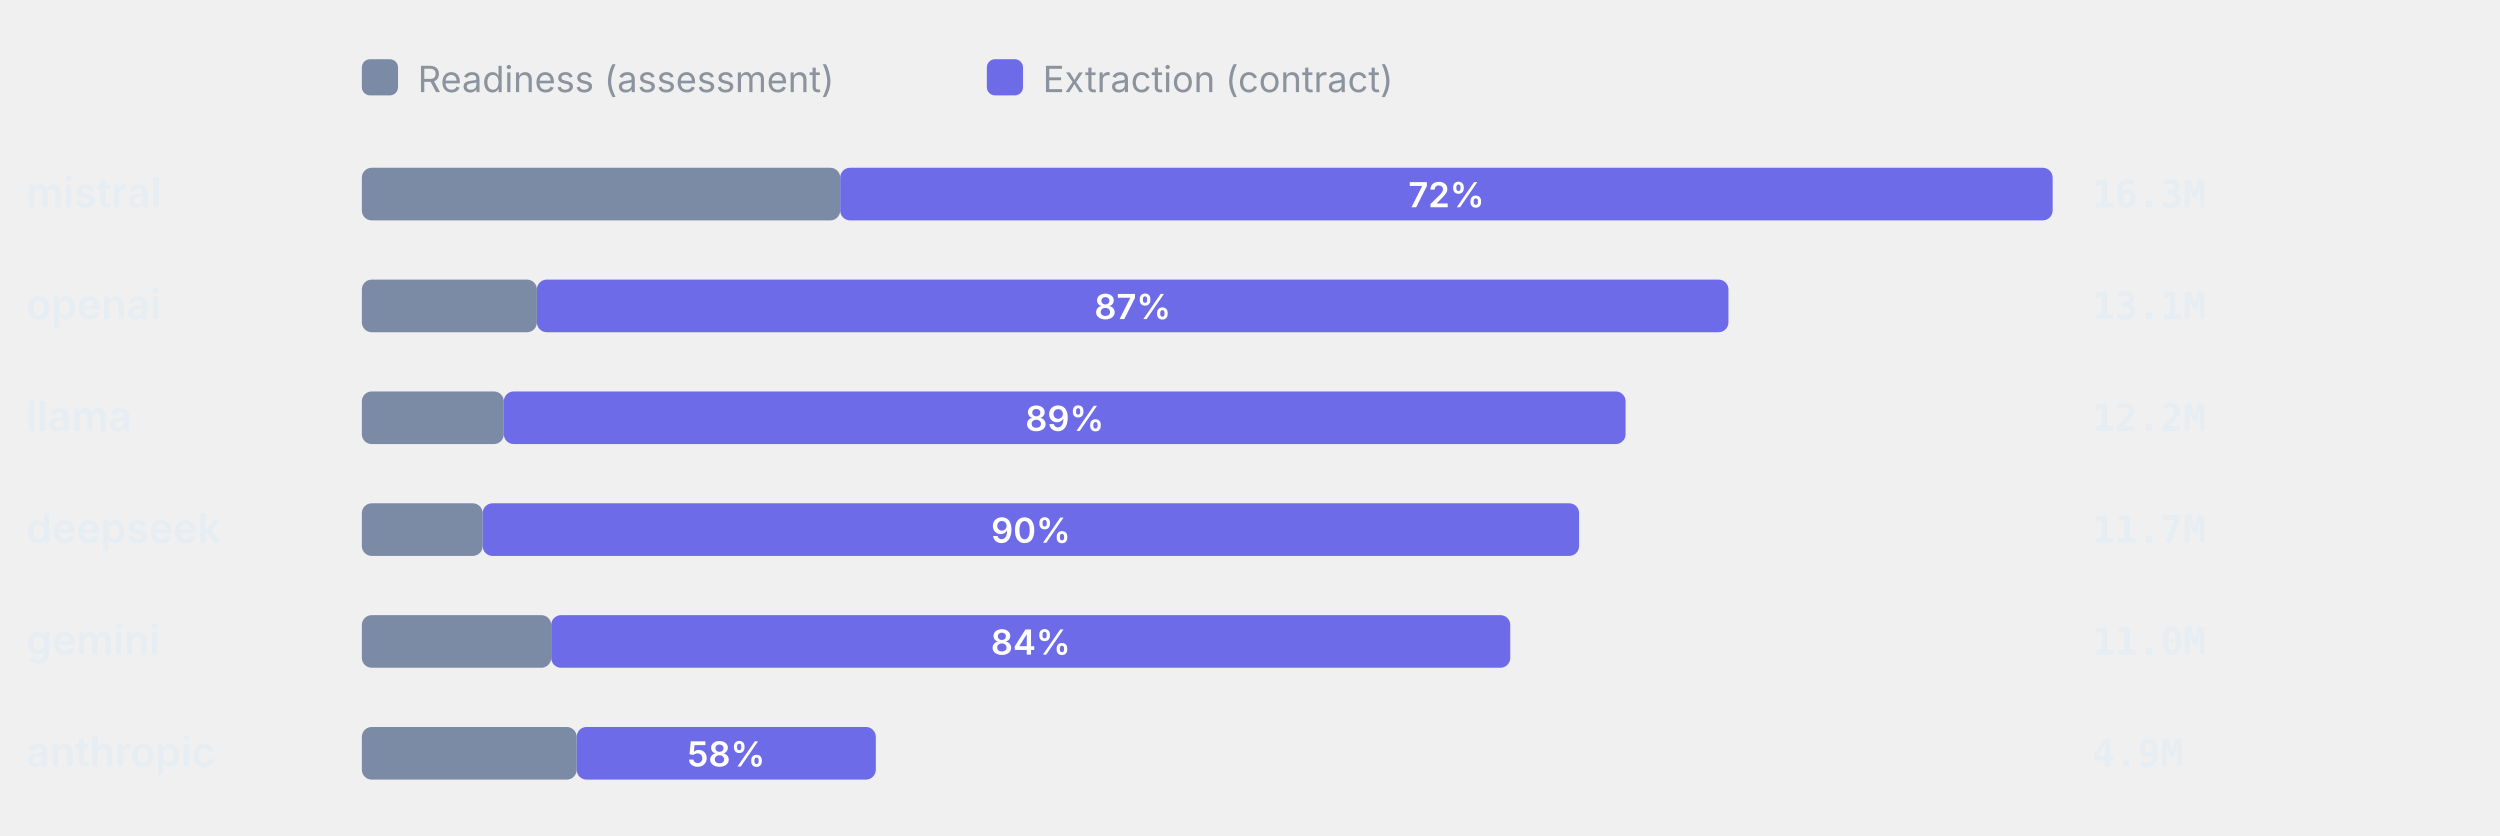
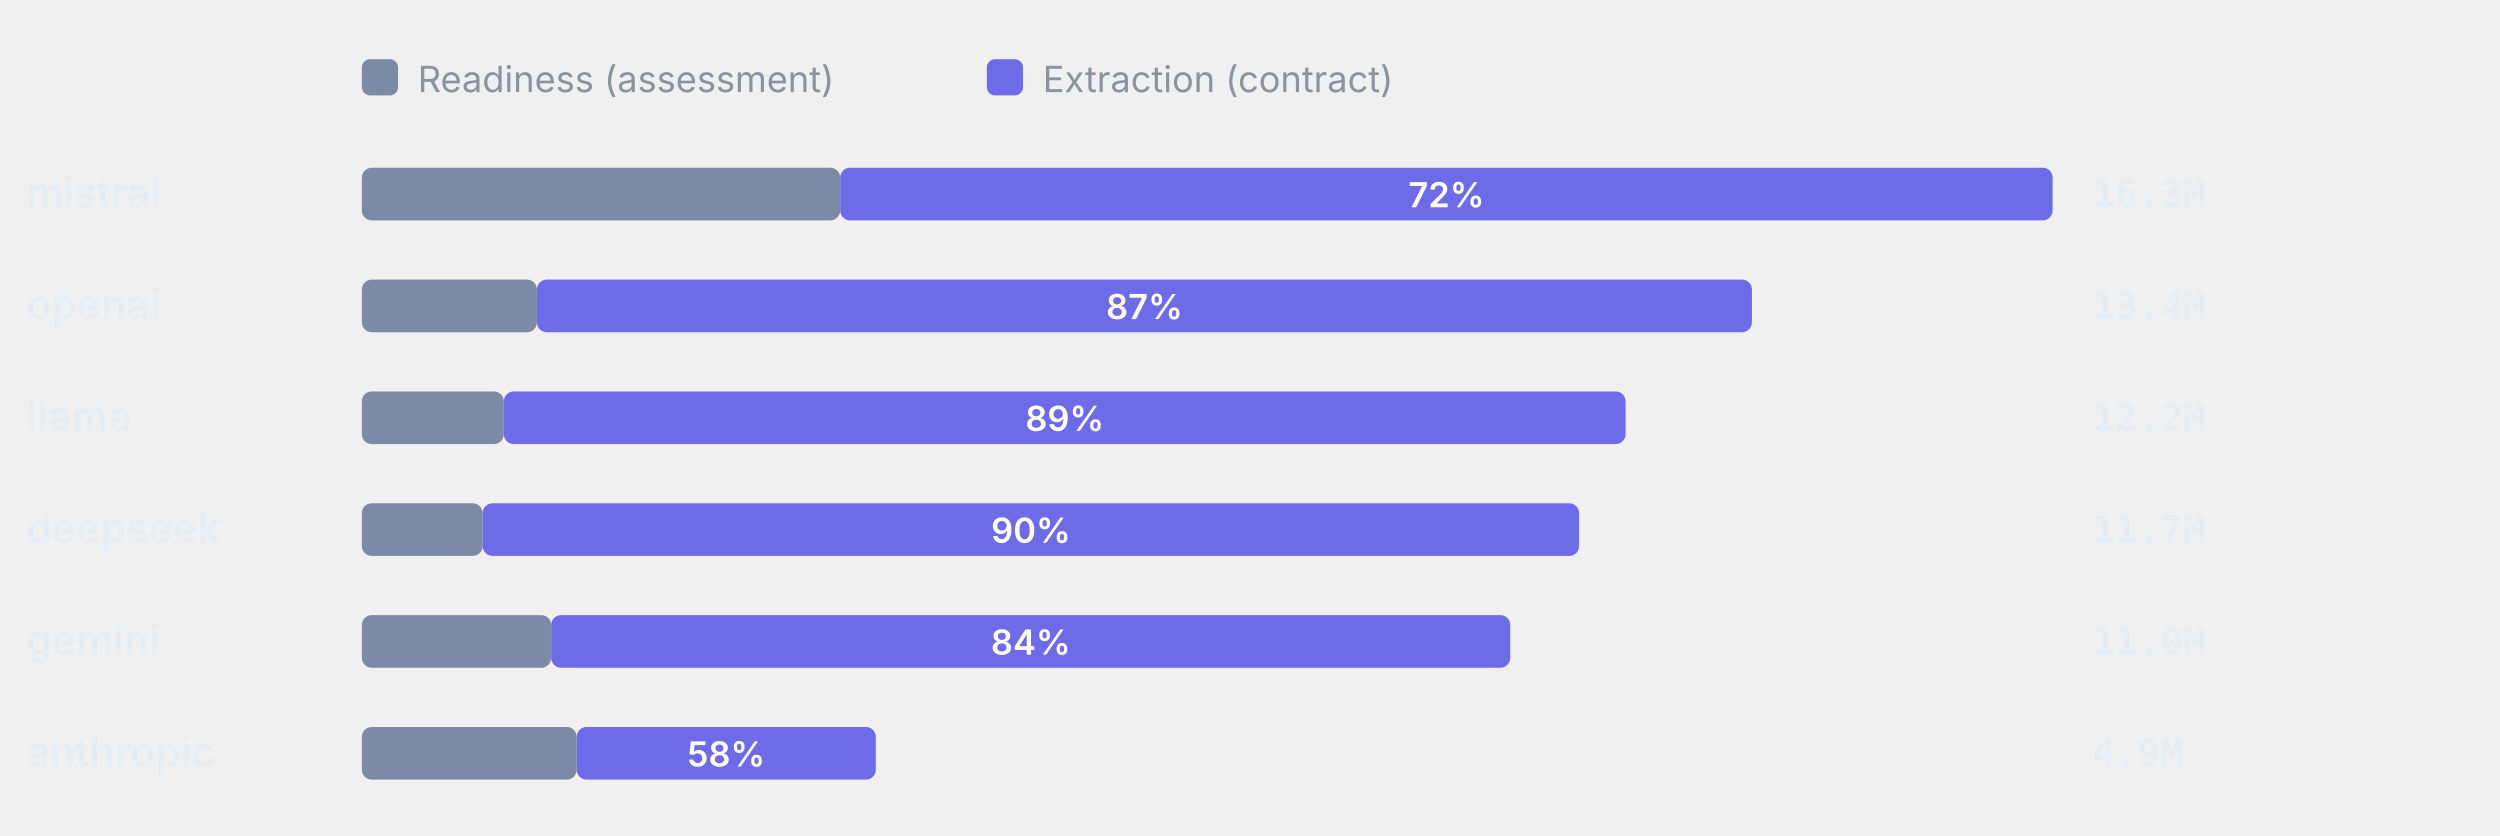
<svg xmlns="http://www.w3.org/2000/svg" viewBox="0 0 760 254" width="760" height="254" role="img" aria-label="Token split readiness vs extraction" font-family="-apple-system,BlinkMacSystemFont,'Segoe UI',system-ui,sans-serif">
  <rect x="110" y="18" width="11" height="11" rx="2.5" fill="#7C8BA5" />
  <text x="127" y="28" font-size="11" font-weight="400" text-anchor="start" fill="#8b949e">Readiness (assessment)</text>
  <rect x="300" y="18" width="11" height="11" rx="2.5" fill="#6E6BE8" />
  <text x="317" y="28" font-size="11" font-weight="400" text-anchor="start" fill="#8b949e">Extraction (contract)</text>
  <text x="8" y="63" font-size="12.5" font-weight="600" text-anchor="start" fill="#e6edf3">mistral</text>
  <rect x="110" y="51" width="145.42" height="16" rx="3" fill="#7C8BA5" />
  <rect x="255.42" y="51" width="368.58" height="16" rx="3" fill="#6E6BE8" />
  <text x="439.71" y="63" font-size="10.5" font-weight="600" text-anchor="middle" fill="#fff">72%</text>
  <text x="636" y="63" font-size="11.5" font-weight="600" text-anchor="start" fill="#e6edf3" font-family="ui-monospace,SFMono-Regular,Menlo,monospace">16.3M</text>
  <text x="8" y="97" font-size="12.5" font-weight="600" text-anchor="start" fill="#e6edf3">openai</text>
  <rect x="110" y="85" width="53.22" height="16" rx="3" fill="#7C8BA5" />
-   <rect x="163.22" y="85" width="362.23" height="16" rx="3" fill="#6E6BE8" />
-   <text x="344.34" y="97" font-size="10.5" font-weight="600" text-anchor="middle" fill="#fff">87%</text>
-   <text x="636" y="97" font-size="11.5" font-weight="600" text-anchor="start" fill="#e6edf3" font-family="ui-monospace,SFMono-Regular,Menlo,monospace">13.1M</text>
+   <rect x="163.22" y="85" width="369.37" height="16" rx="3" fill="#6E6BE8" />
+   <text x="347.91" y="97" font-size="10.5" font-weight="600" text-anchor="middle" fill="#fff">87%</text>
+   <text x="636" y="97" font-size="11.5" font-weight="600" text-anchor="start" fill="#e6edf3" font-family="ui-monospace,SFMono-Regular,Menlo,monospace">13.4M</text>
  <text x="8" y="131" font-size="12.5" font-weight="600" text-anchor="start" fill="#e6edf3">llama</text>
  <rect x="110" y="119" width="43.16" height="16" rx="3" fill="#7C8BA5" />
  <rect x="153.16" y="119" width="341.02" height="16" rx="3" fill="#6E6BE8" />
  <text x="323.67" y="131" font-size="10.5" font-weight="600" text-anchor="middle" fill="#fff">89%</text>
  <text x="636" y="131" font-size="11.5" font-weight="600" text-anchor="start" fill="#e6edf3" font-family="ui-monospace,SFMono-Regular,Menlo,monospace">12.2M</text>
  <text x="8" y="165" font-size="12.5" font-weight="600" text-anchor="start" fill="#e6edf3">deepseek</text>
  <rect x="110" y="153" width="36.73" height="16" rx="3" fill="#7C8BA5" />
  <rect x="146.73" y="153" width="333.32" height="16" rx="3" fill="#6E6BE8" />
  <text x="313.39" y="165" font-size="10.5" font-weight="600" text-anchor="middle" fill="#fff">90%</text>
  <text x="636" y="165" font-size="11.5" font-weight="600" text-anchor="start" fill="#e6edf3" font-family="ui-monospace,SFMono-Regular,Menlo,monospace">11.7M</text>
  <text x="8" y="199" font-size="12.5" font-weight="600" text-anchor="start" fill="#e6edf3">gemini</text>
  <rect x="110" y="187" width="57.56" height="16" rx="3" fill="#7C8BA5" />
  <rect x="167.56" y="187" width="291.56" height="16" rx="3" fill="#6E6BE8" />
  <text x="313.34" y="199" font-size="10.5" font-weight="600" text-anchor="middle" fill="#fff">84%</text>
  <text x="636" y="199" font-size="11.5" font-weight="600" text-anchor="start" fill="#e6edf3" font-family="ui-monospace,SFMono-Regular,Menlo,monospace">11.0M</text>
  <text x="8" y="233" font-size="12.5" font-weight="600" text-anchor="start" fill="#e6edf3">anthropic</text>
  <rect x="110" y="221" width="65.31" height="16" rx="3" fill="#7C8BA5" />
  <rect x="175.31" y="221" width="90.94" height="16" rx="3" fill="#6E6BE8" />
  <text x="220.78" y="233" font-size="10.5" font-weight="600" text-anchor="middle" fill="#fff">58%</text>
  <text x="636" y="233" font-size="11.5" font-weight="600" text-anchor="start" fill="#e6edf3" font-family="ui-monospace,SFMono-Regular,Menlo,monospace">4.9M</text>
</svg>
